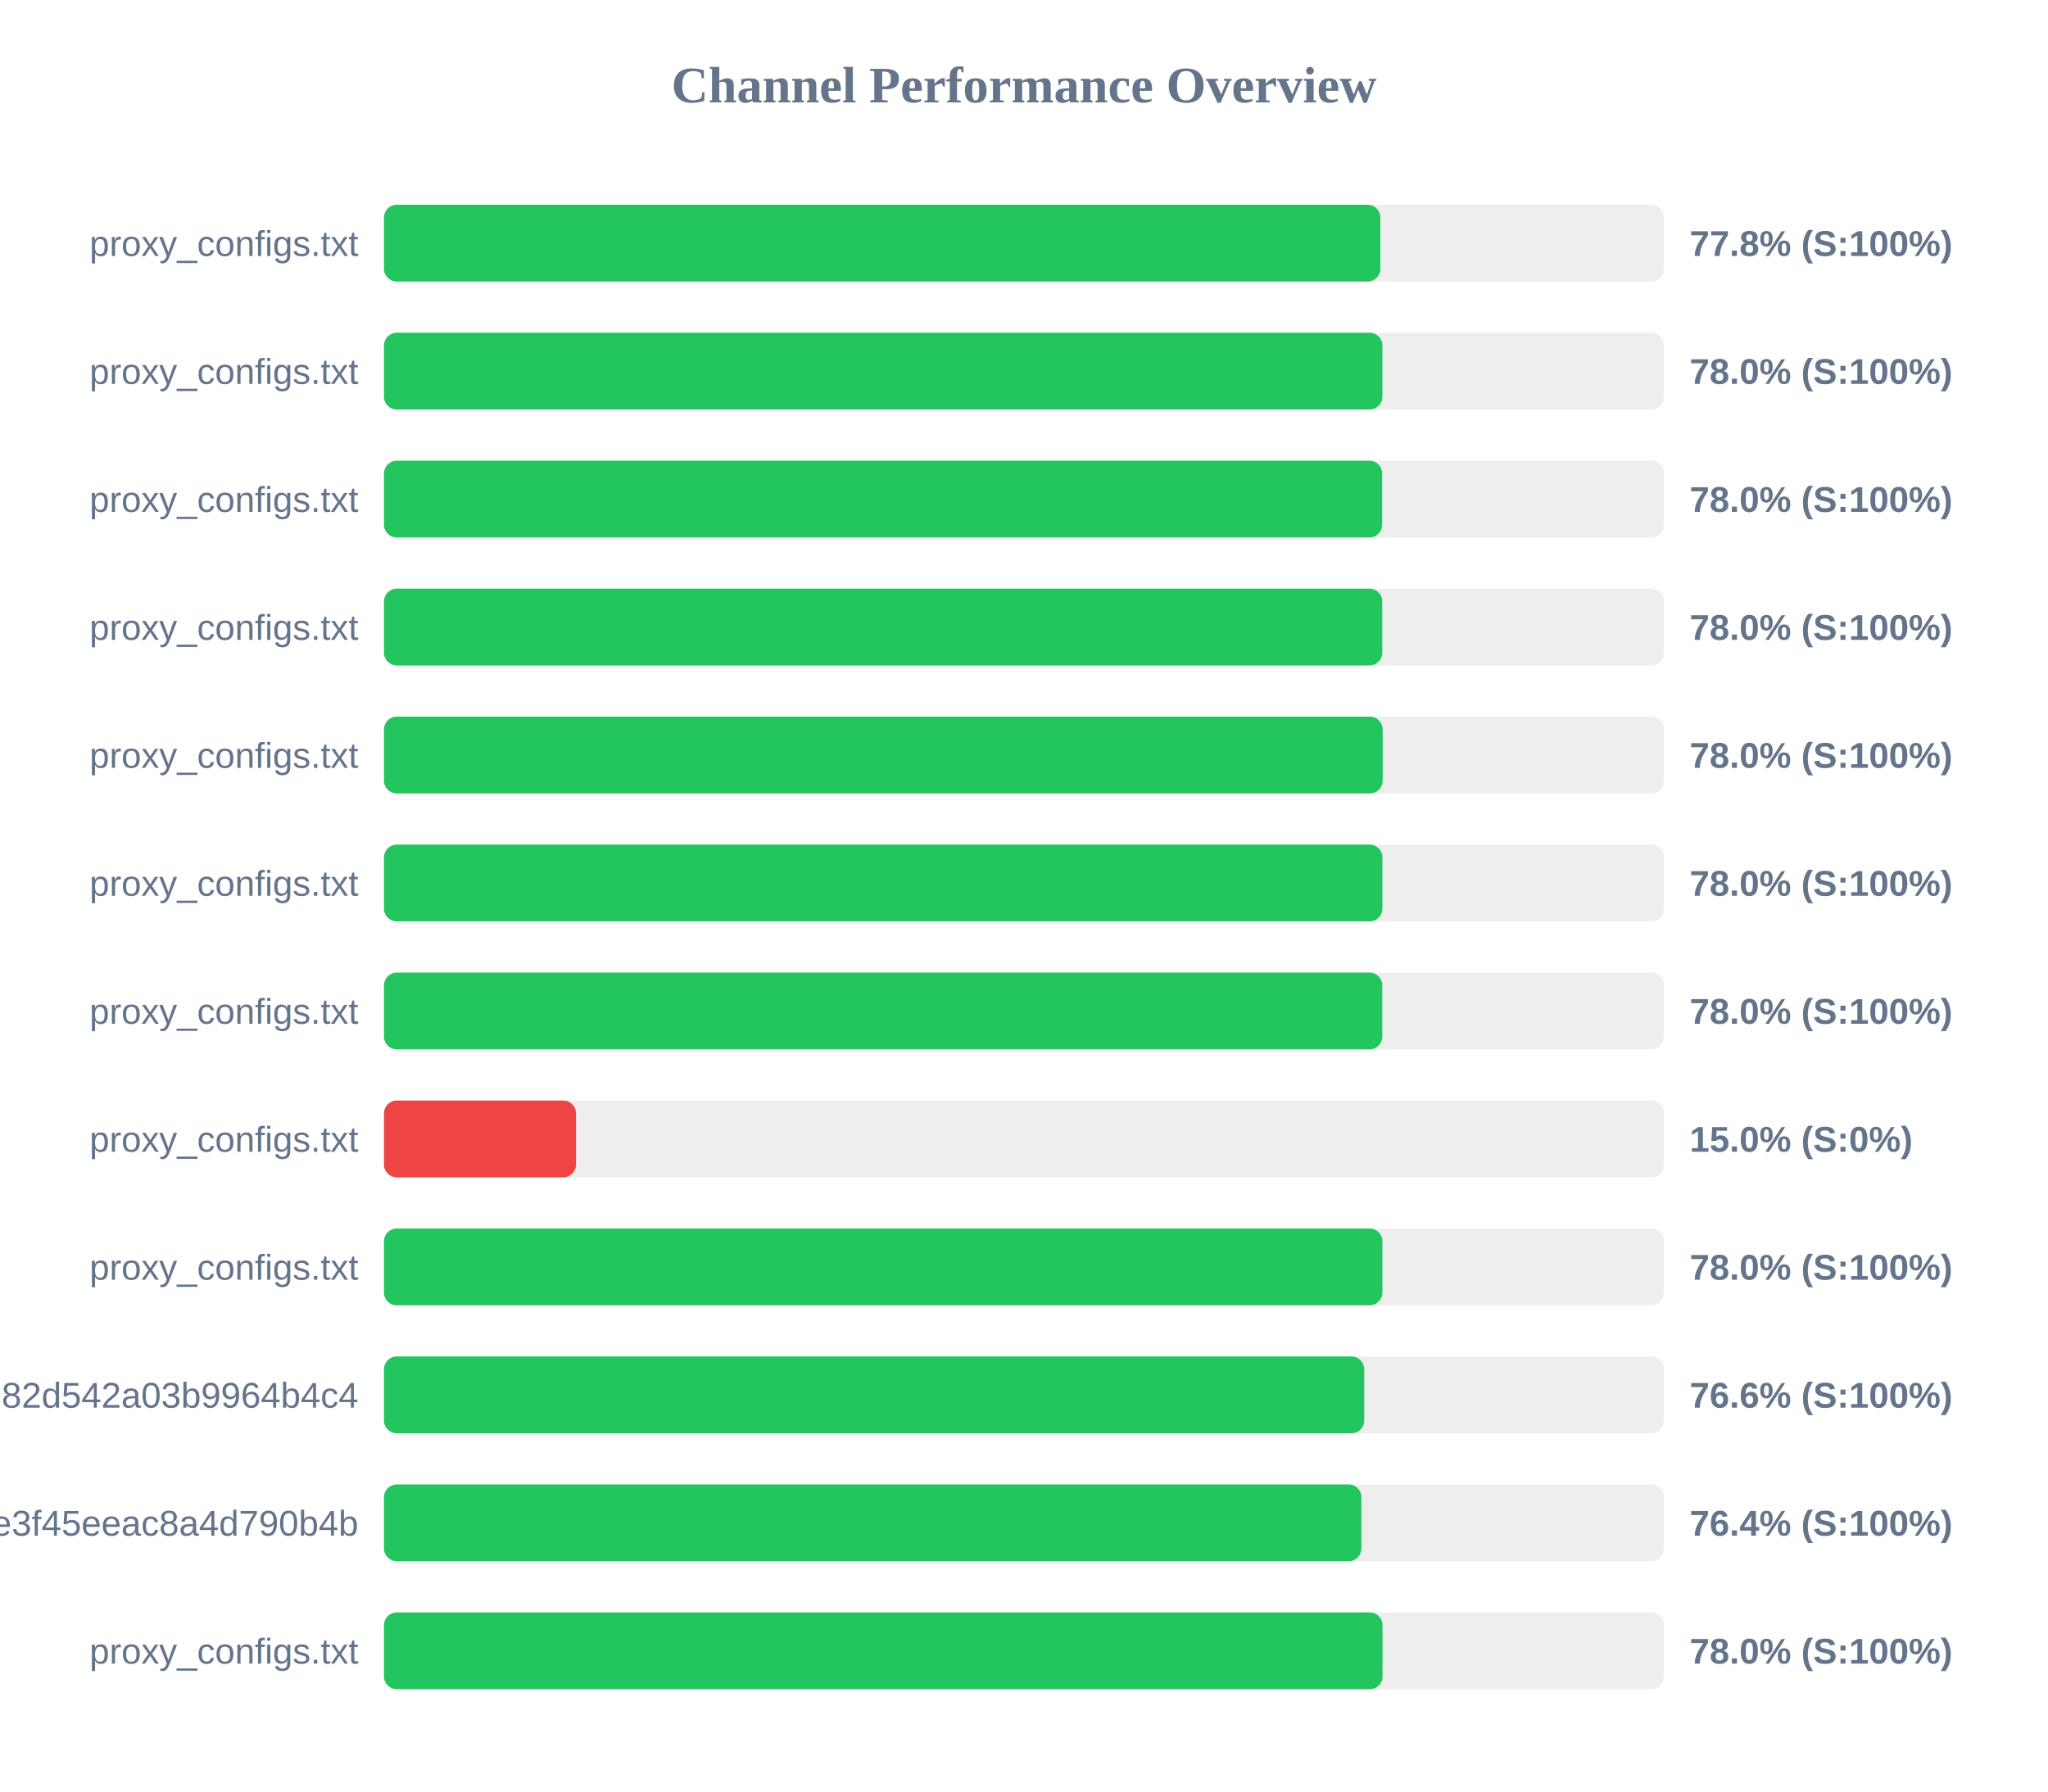
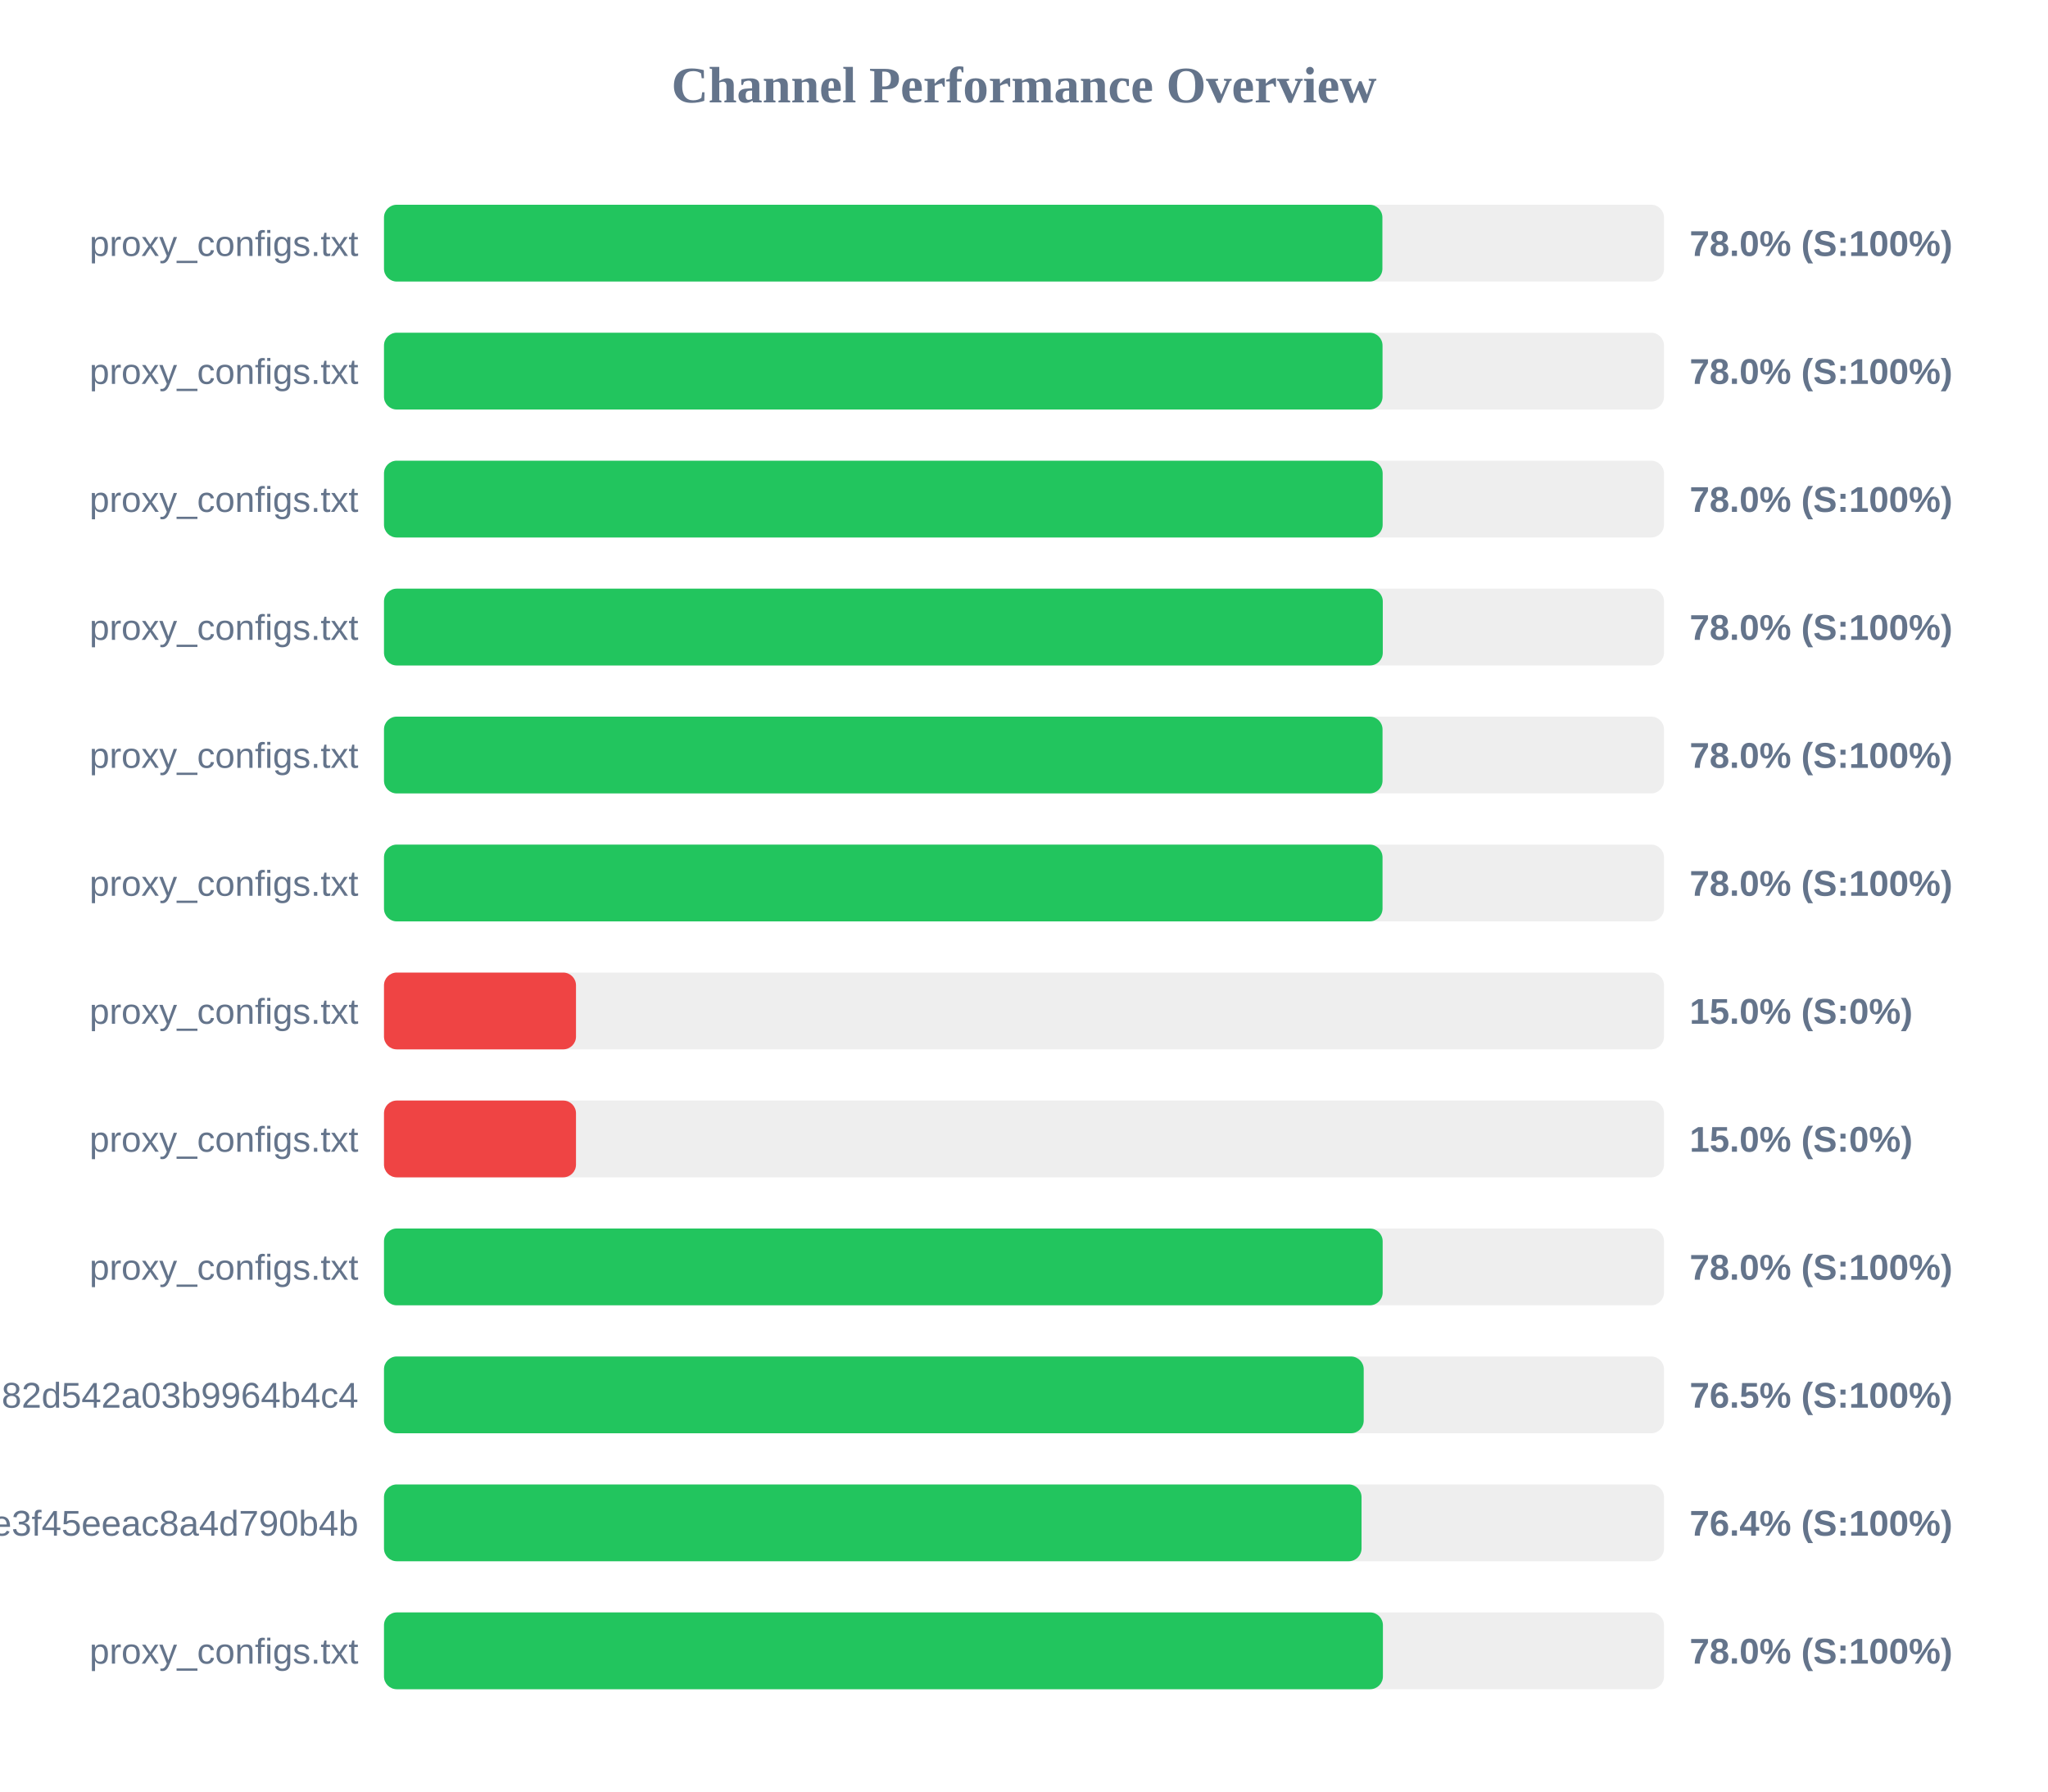
<svg xmlns="http://www.w3.org/2000/svg" width="800" height="700" version="1.1">
  <style>
        .row { font: 14px Arial; fill: #64748b; }
        .score { font: bold 14px Arial; fill: #64748b; }
    </style>
  <text x="400" y="40" text-anchor="middle" font-size="20px" font-weight="bold" fill="#64748b">Channel Performance Overview</text>
  <rect x="150" y="80" width="500" height="30" fill="#eee" rx="5" />
-   <rect x="150" y="80" width="389.2" height="30" fill="#22c55e" rx="5" />
+   <rect x="150" y="80" width="390.0" height="30" fill="#22c55e" rx="5" />
  <text x="140" y="100" text-anchor="end" class="row">proxy_configs.txt</text>
-   <text x="660" y="100" text-anchor="start" class="score">77.8% (S:100%)</text>
+   <text x="660" y="100" text-anchor="start" class="score">78.0% (S:100%)</text>
  <rect x="150" y="130" width="500" height="30" fill="#eee" rx="5" />
-   <rect x="150" y="130" width="390.0" height="30" fill="#22c55e" rx="5" />
+   <rect x="150" y="130" width="390.05" height="30" fill="#22c55e" rx="5" />
  <text x="140" y="150" text-anchor="end" class="row">proxy_configs.txt</text>
  <text x="660" y="150" text-anchor="start" class="score">78.0% (S:100%)</text>
  <rect x="150" y="180" width="500" height="30" fill="#eee" rx="5" />
-   <rect x="150" y="180" width="389.9" height="30" fill="#22c55e" rx="5" />
+   <rect x="150" y="180" width="390.1" height="30" fill="#22c55e" rx="5" />
  <text x="140" y="200" text-anchor="end" class="row">proxy_configs.txt</text>
  <text x="660" y="200" text-anchor="start" class="score">78.0% (S:100%)</text>
  <rect x="150" y="230" width="500" height="30" fill="#eee" rx="5" />
-   <rect x="150" y="230" width="389.95" height="30" fill="#22c55e" rx="5" />
+   <rect x="150" y="230" width="390.15" height="30" fill="#22c55e" rx="5" />
  <text x="140" y="250" text-anchor="end" class="row">proxy_configs.txt</text>
  <text x="660" y="250" text-anchor="start" class="score">78.0% (S:100%)</text>
  <rect x="150" y="280" width="500" height="30" fill="#eee" rx="5" />
-   <rect x="150" y="280" width="390.1" height="30" fill="#22c55e" rx="5" />
+   <rect x="150" y="280" width="390.05" height="30" fill="#22c55e" rx="5" />
  <text x="140" y="300" text-anchor="end" class="row">proxy_configs.txt</text>
  <text x="660" y="300" text-anchor="start" class="score">78.0% (S:100%)</text>
  <rect x="150" y="330" width="500" height="30" fill="#eee" rx="5" />
-   <rect x="150" y="330" width="390.0" height="30" fill="#22c55e" rx="5" />
+   <rect x="150" y="330" width="390.05" height="30" fill="#22c55e" rx="5" />
  <text x="140" y="350" text-anchor="end" class="row">proxy_configs.txt</text>
  <text x="660" y="350" text-anchor="start" class="score">78.0% (S:100%)</text>
  <rect x="150" y="380" width="500" height="30" fill="#eee" rx="5" />
-   <rect x="150" y="380" width="389.95" height="30" fill="#22c55e" rx="5" />
+   <rect x="150" y="380" width="75.0" height="30" fill="#ef4444" rx="5" />
  <text x="140" y="400" text-anchor="end" class="row">proxy_configs.txt</text>
-   <text x="660" y="400" text-anchor="start" class="score">78.0% (S:100%)</text>
+   <text x="660" y="400" text-anchor="start" class="score">15.0% (S:0%)</text>
  <rect x="150" y="430" width="500" height="30" fill="#eee" rx="5" />
  <rect x="150" y="430" width="75.0" height="30" fill="#ef4444" rx="5" />
  <text x="140" y="450" text-anchor="end" class="row">proxy_configs.txt</text>
  <text x="660" y="450" text-anchor="start" class="score">15.0% (S:0%)</text>
  <rect x="150" y="480" width="500" height="30" fill="#eee" rx="5" />
-   <rect x="150" y="480" width="390.0" height="30" fill="#22c55e" rx="5" />
+   <rect x="150" y="480" width="390.1" height="30" fill="#22c55e" rx="5" />
  <text x="140" y="500" text-anchor="end" class="row">proxy_configs.txt</text>
  <text x="660" y="500" text-anchor="start" class="score">78.0% (S:100%)</text>
  <rect x="150" y="530" width="500" height="30" fill="#eee" rx="5" />
-   <rect x="150" y="530" width="382.9" height="30" fill="#22c55e" rx="5" />
+   <rect x="150" y="530" width="382.7" height="30" fill="#22c55e" rx="5" />
  <text x="140" y="550" text-anchor="end" class="row">subscribe?token=a5e804e9420b2d82d542a03b9964b4c4</text>
-   <text x="660" y="550" text-anchor="start" class="score">76.6% (S:100%)</text>
+   <text x="660" y="550" text-anchor="start" class="score">76.5% (S:100%)</text>
  <rect x="150" y="580" width="500" height="30" fill="#eee" rx="5" />
-   <rect x="150" y="580" width="381.8" height="30" fill="#22c55e" rx="5" />
+   <rect x="150" y="580" width="381.85" height="30" fill="#22c55e" rx="5" />
  <text x="140" y="600" text-anchor="end" class="row">87d5f9332c960e3f45eeac8a4d790b4b</text>
  <text x="660" y="600" text-anchor="start" class="score">76.4% (S:100%)</text>
  <rect x="150" y="630" width="500" height="30" fill="#eee" rx="5" />
-   <rect x="150" y="630" width="390.05" height="30" fill="#22c55e" rx="5" />
+   <rect x="150" y="630" width="390.2" height="30" fill="#22c55e" rx="5" />
  <text x="140" y="650" text-anchor="end" class="row">proxy_configs.txt</text>
  <text x="660" y="650" text-anchor="start" class="score">78.0% (S:100%)</text>
</svg>
